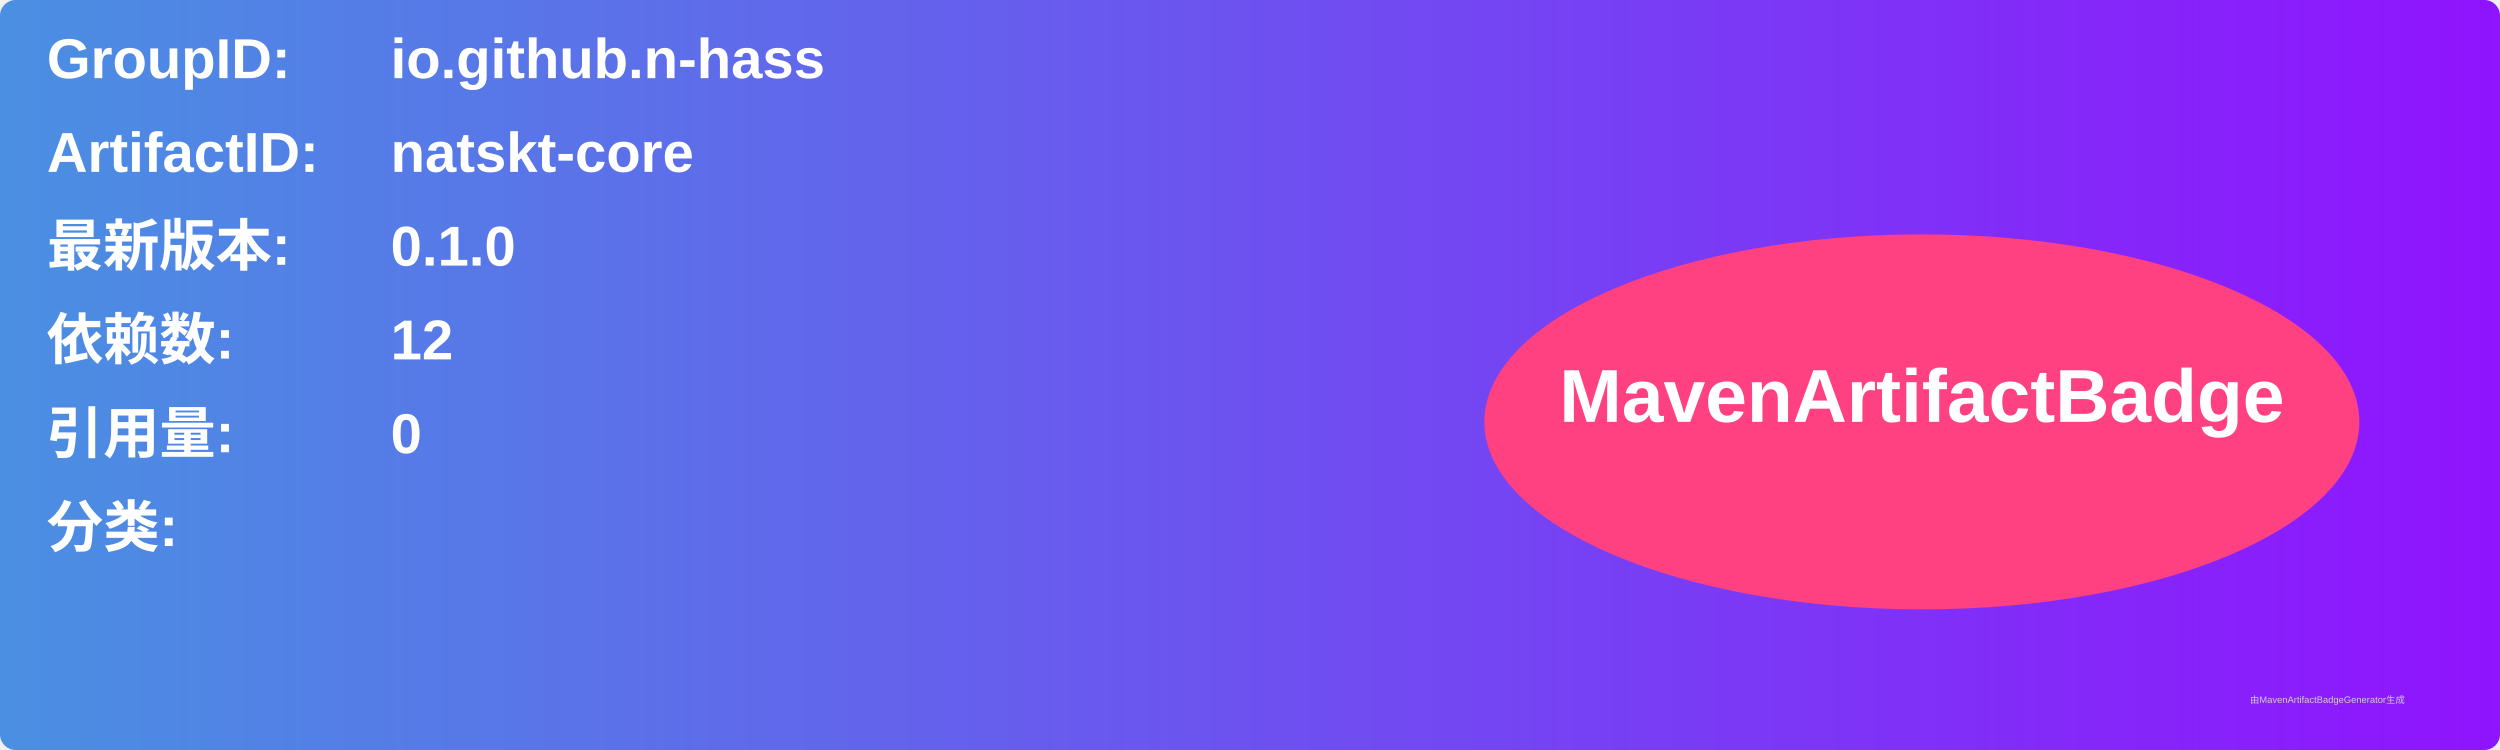
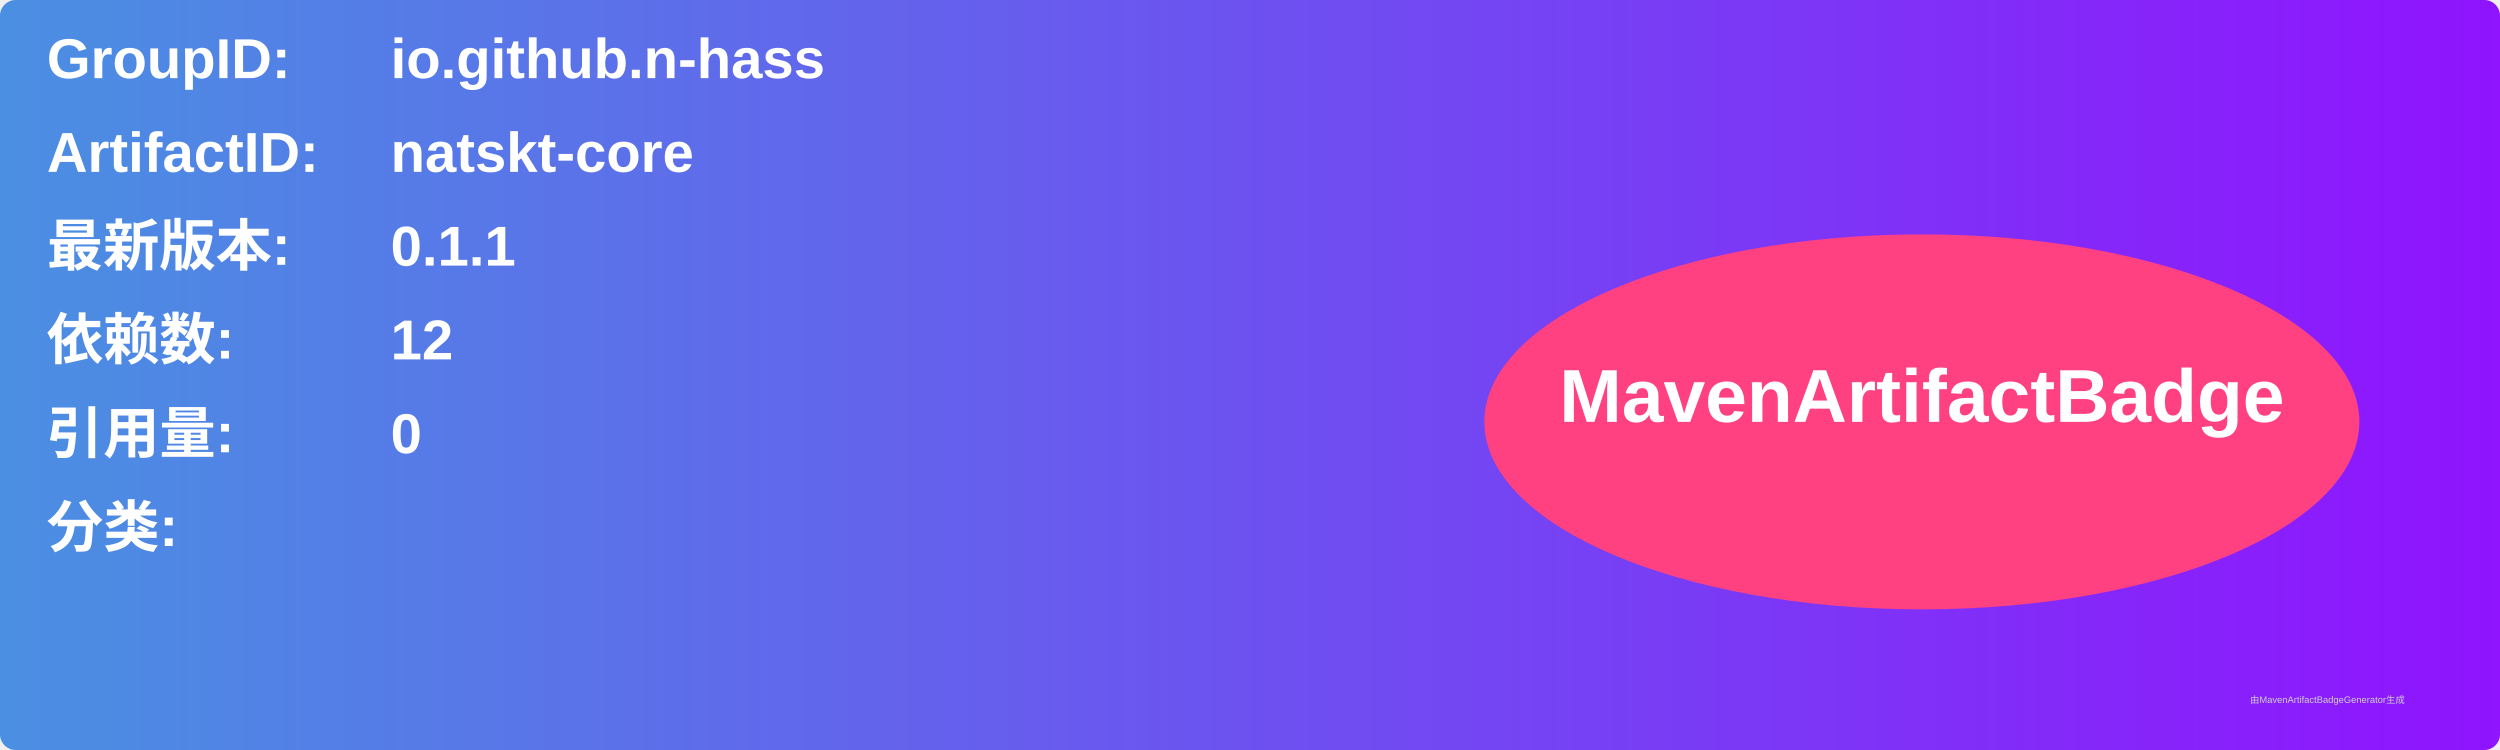
<svg xmlns="http://www.w3.org/2000/svg" width="800" height="240" viewBox="0 0 800 240">
  <linearGradient id="grad" x1="0%" y1="0%" x2="100%" y2="0%">
    <stop offset="0%" stop-color="#4a90e2" />
    <stop offset="100%" stop-color="#9013fe" />
  </linearGradient>
  <rect width="100%" height="100%" rx="5" ry="5" fill="url(#grad)" />
  <g transform="translate(15, 15)">
    <text x="0" y="10" font-family="Arial" font-size="18" fill="white" font-weight="bold" width="260">GroupID:</text>
    <text x="110" y="10" font-family="Arial" font-size="18" fill="white" font-weight="bold" width="460">io.github.n-hass</text>
    <text x="0" y="40" font-family="Arial" font-size="18" fill="white" font-weight="bold" width="260">ArtifactID:</text>
    <text x="110" y="40" font-family="Arial" font-size="18" fill="white" font-weight="bold" width="460">natskt-core</text>
    <text x="0" y="70" font-family="Arial" font-size="18" fill="white" font-weight="bold">最新版本:</text>
    <text x="110" y="70" font-family="Arial" font-size="18" fill="white" font-weight="bold">
-       <tspan font-weight="bold">0.1.0</tspan>
+       <tspan font-weight="bold">0.1.1</tspan>
    </text>
    <text x="0" y="100" font-family="Arial" font-size="18" fill="white" font-weight="bold">依赖数: </text>
    <text x="110" y="100" font-family="Arial" font-size="18" fill="white">
      <tspan font-weight="bold">12</tspan>
    </text>
    <text x="0" y="130" font-family="Arial" font-size="18" fill="white" font-weight="bold">引用量: </text>
    <text x="110" y="130" font-family="Arial" font-size="18" fill="white">
      <tspan font-weight="bold">0</tspan>
    </text>
    <text x="0" y="160" font-family="Arial" font-size="18" fill="white" font-weight="bold">分类:</text>
    <text x="10" y="190" font-family="Arial" font-size="10" fill="white">
      <tspan font-weight="bold" />
    </text>
    <ellipse cx="600" cy="120" rx="140" ry="60" fill="#ff4081" />
    <text x="600" y="120" text-anchor="middle" font-family="Arial" font-size="24" fill="white" font-weight="bold">MavenArtifactBadge</text>
  </g>
  <text x="720" y="225" font-family="Arial" font-size="3" fill="#d0d0d0">由MavenArtifactBadgeGenerator生成</text>
</svg>
